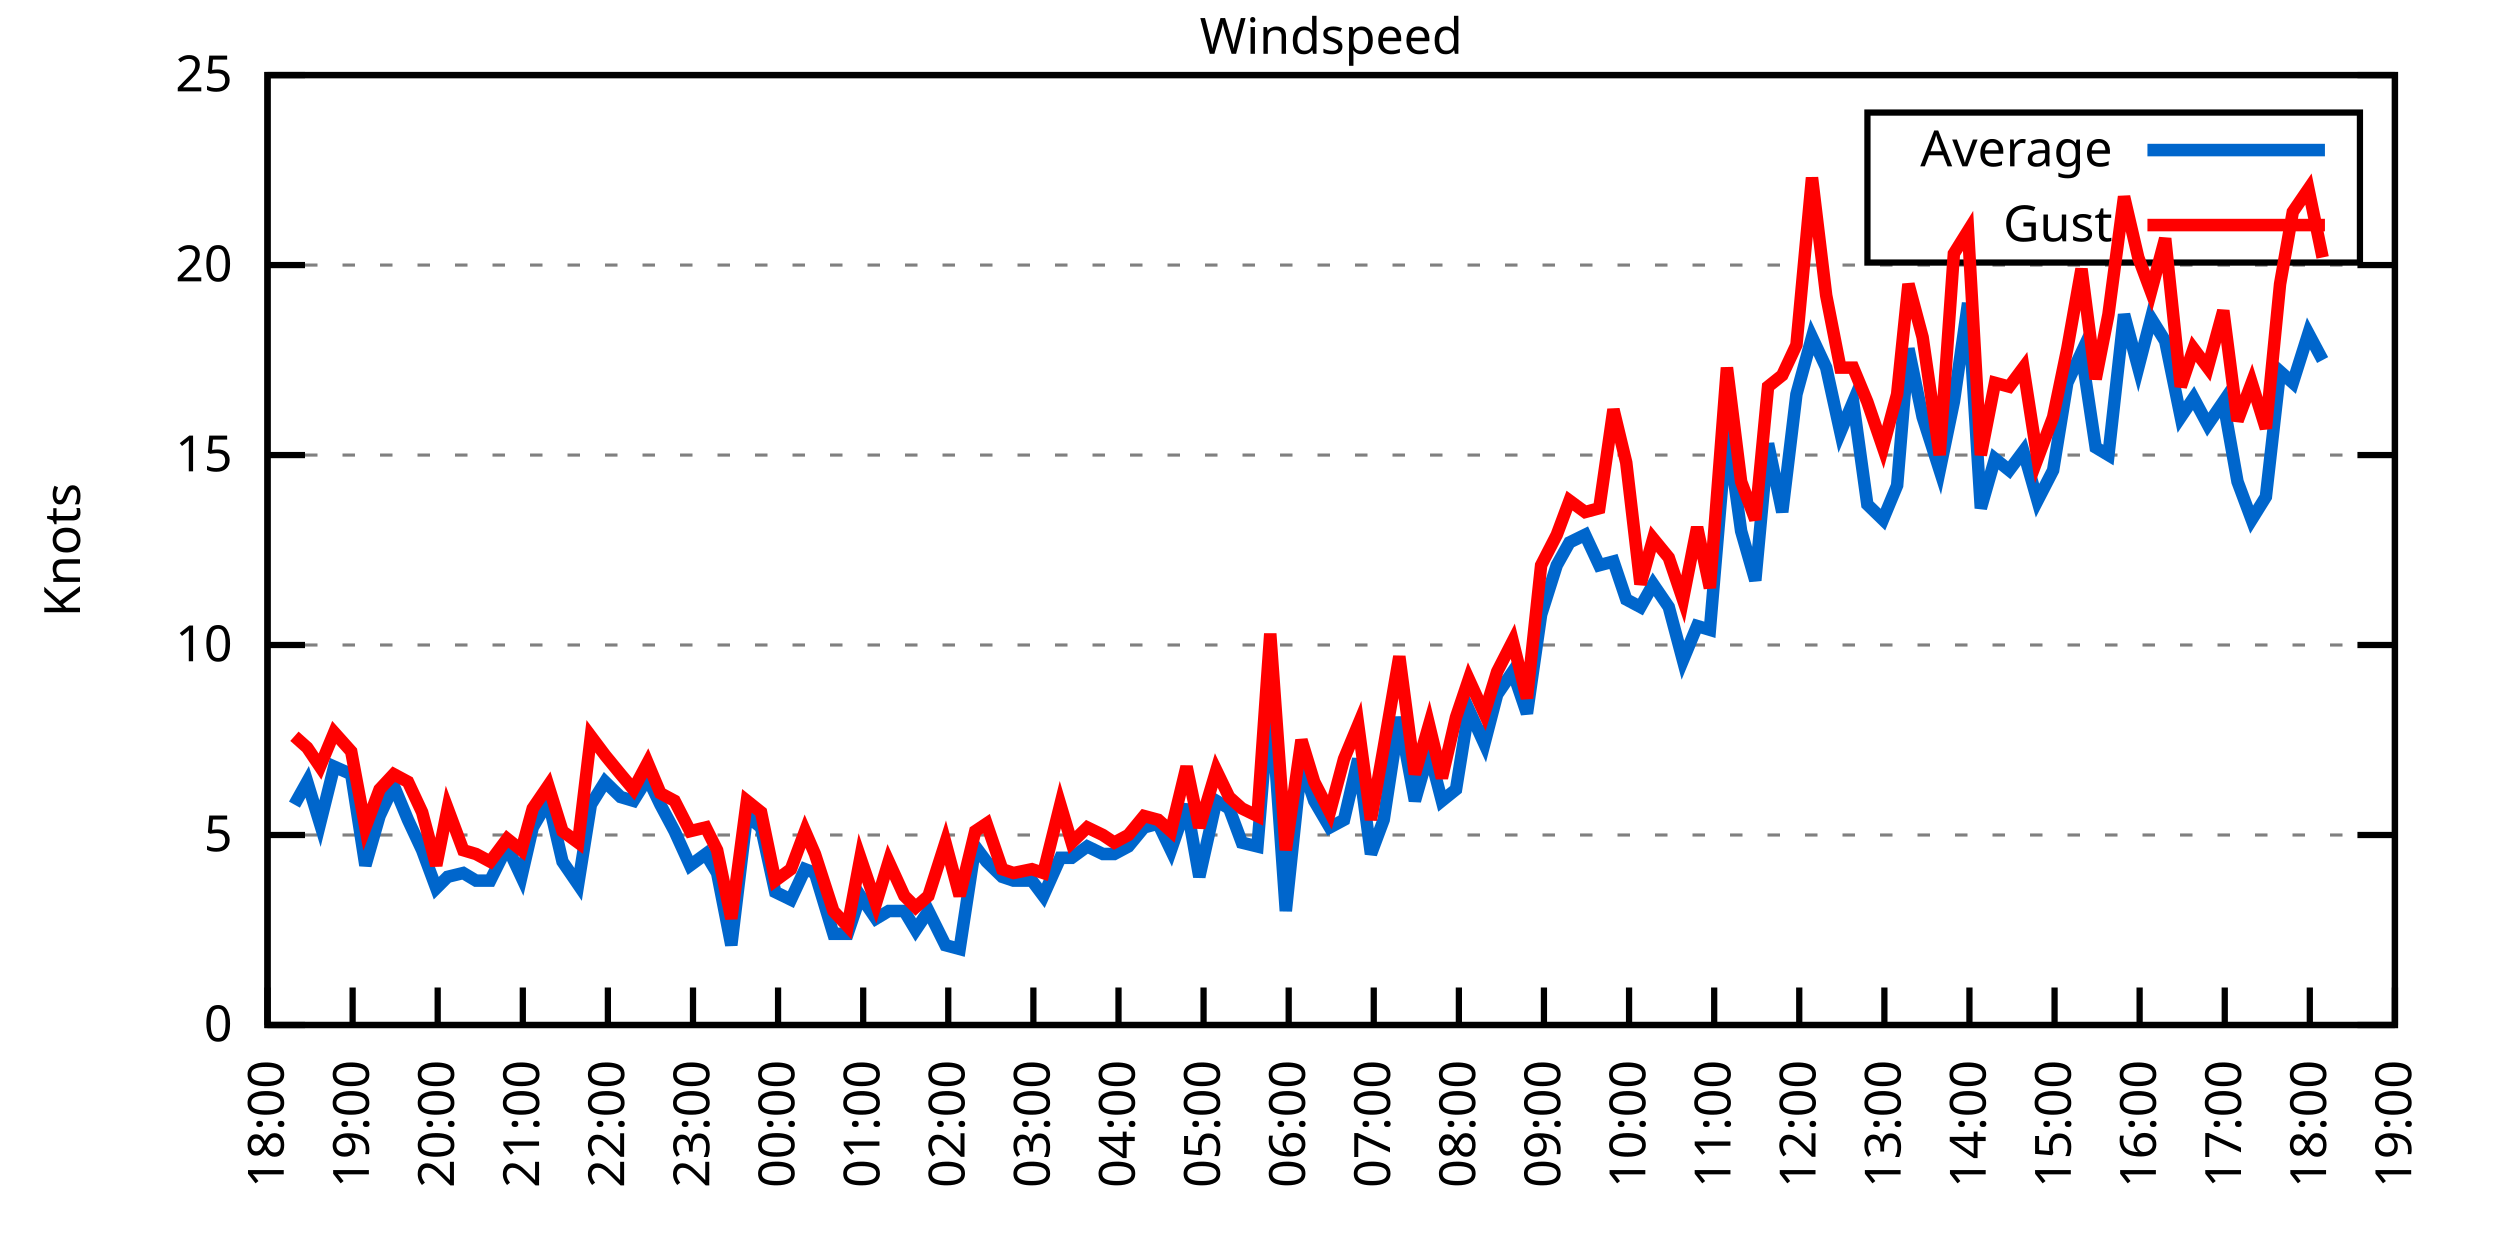
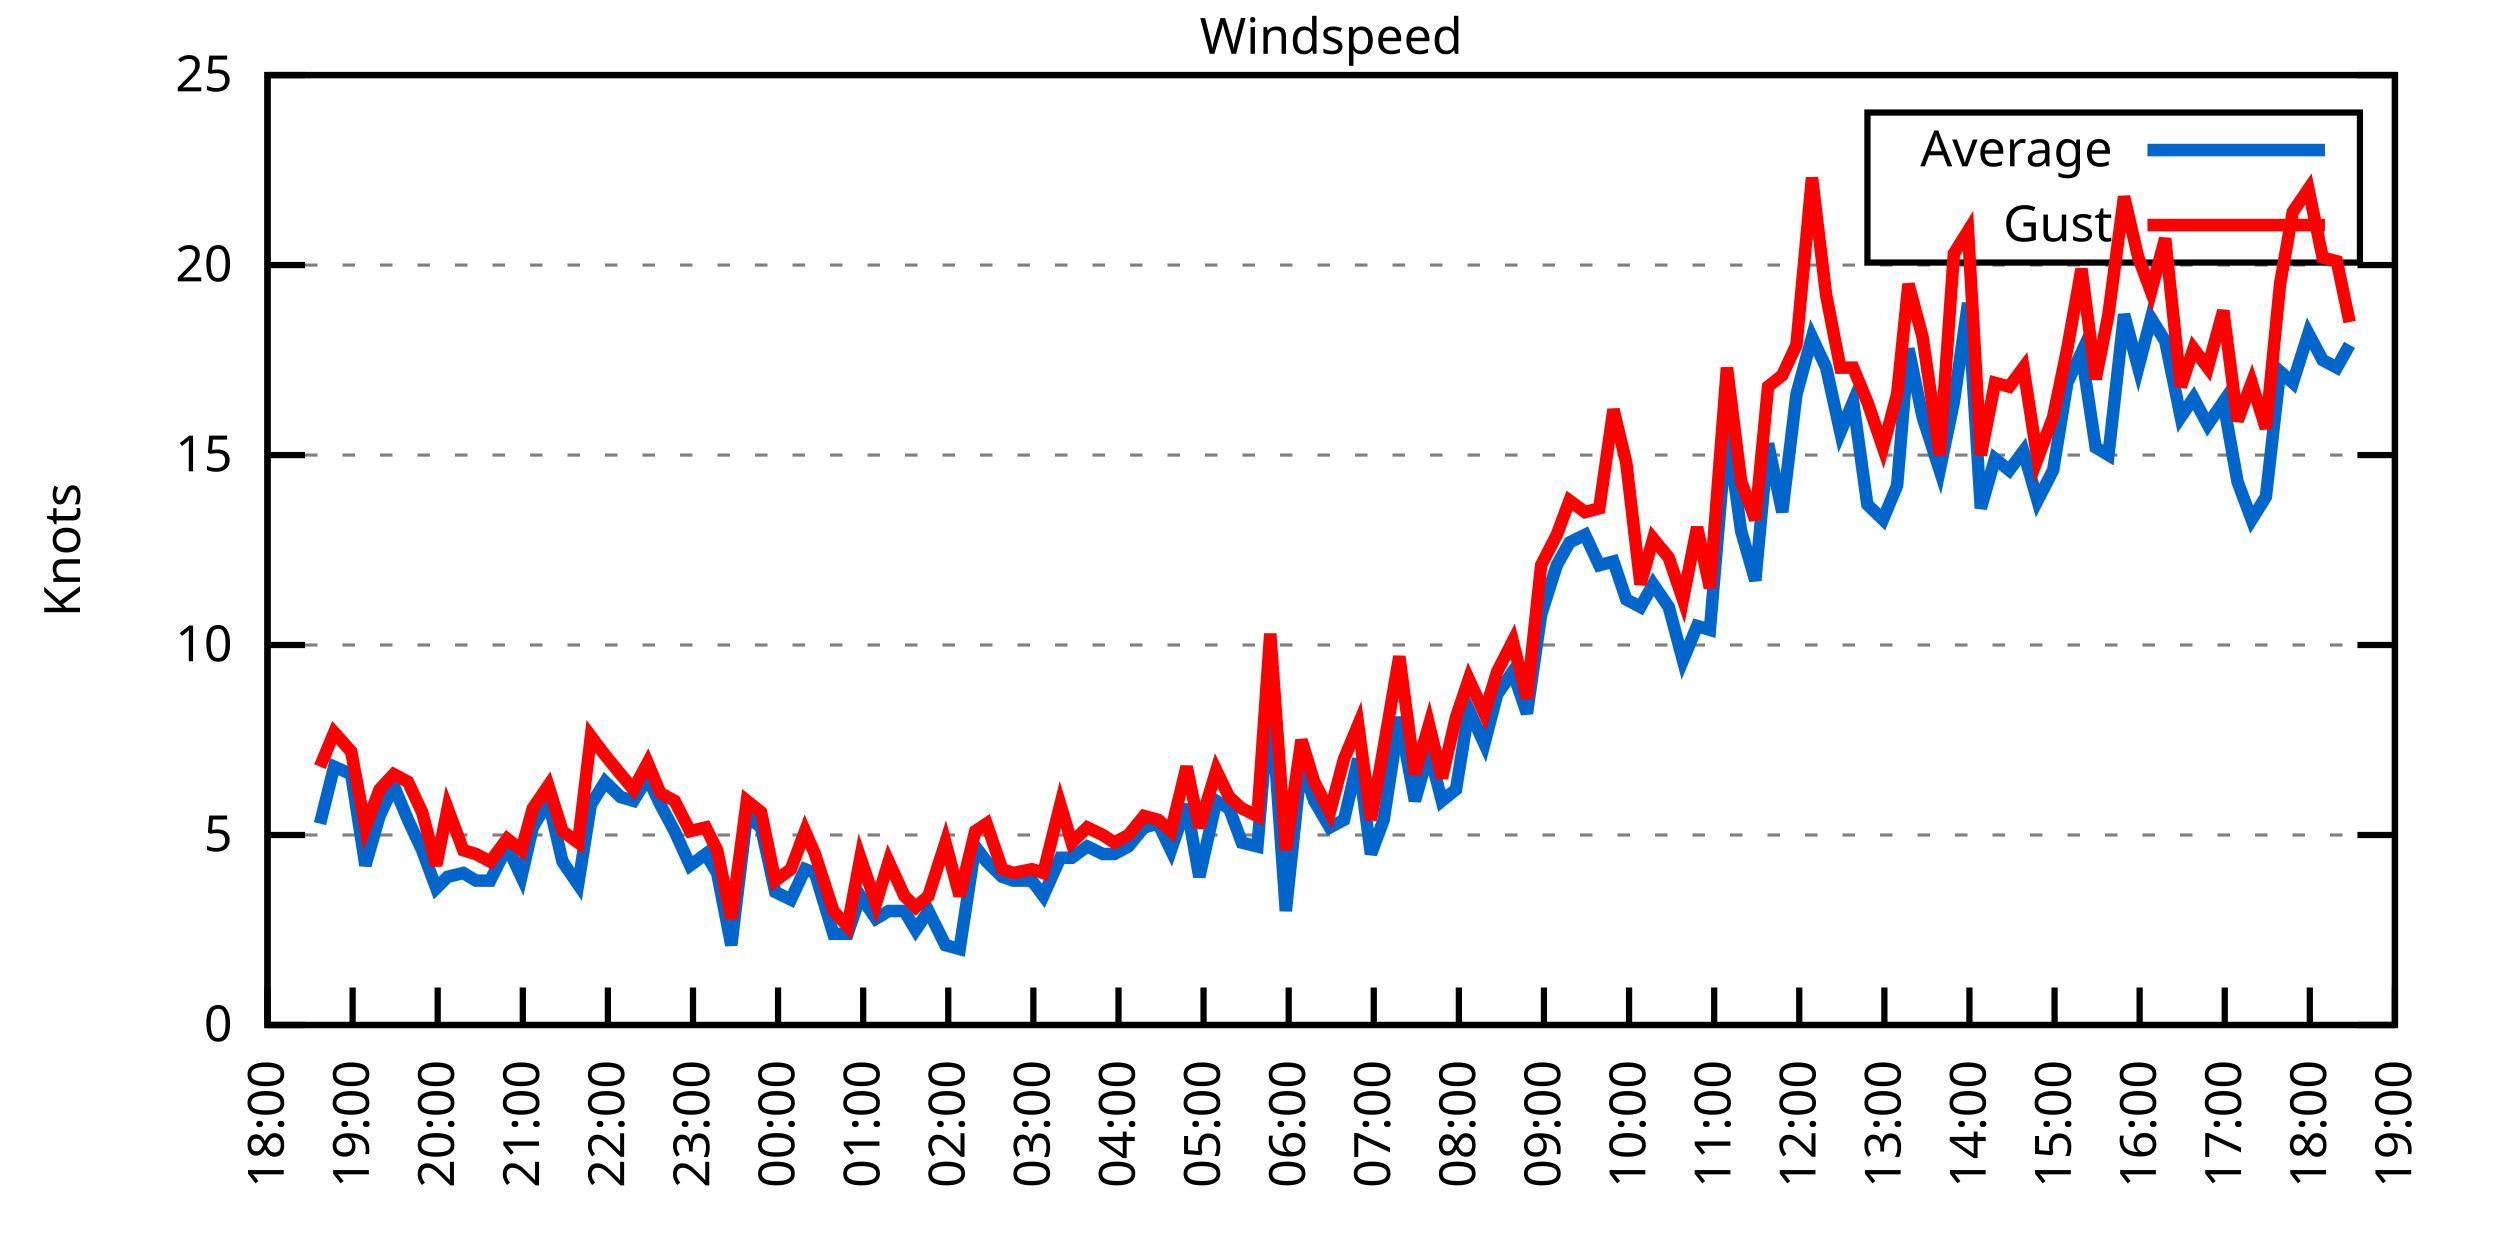
<svg xmlns="http://www.w3.org/2000/svg" xmlns:xlink="http://www.w3.org/1999/xlink" width="400" height="200" viewBox="0 0 400 200">
  <g id="gnuplot_canvas">
    <rect x="0" y="0" width="400" height="200" fill="none" />
    <defs>
      <circle id="gpDot" r="0.5" stroke-width="0.5" stroke="currentColor" />
      <path id="gpPt0" stroke-width="0.333" stroke="currentColor" d="M-1,0 h2 M0,-1 v2" />
      <path id="gpPt1" stroke-width="0.333" stroke="currentColor" d="M-1,-1 L1,1 M1,-1 L-1,1" />
      <path id="gpPt2" stroke-width="0.333" stroke="currentColor" d="M-1,0 L1,0 M0,-1 L0,1 M-1,-1 L1,1 M-1,1 L1,-1" />
      <rect id="gpPt3" stroke-width="0.333" stroke="currentColor" x="-1" y="-1" width="2" height="2" />
      <rect id="gpPt4" stroke-width="0.333" stroke="currentColor" fill="currentColor" x="-1" y="-1" width="2" height="2" />
      <circle id="gpPt5" stroke-width="0.333" stroke="currentColor" cx="0" cy="0" r="1" />
      <use xlink:href="#gpPt5" id="gpPt6" fill="currentColor" stroke="none" />
      <path id="gpPt7" stroke-width="0.333" stroke="currentColor" d="M0,-1.33 L-1.33,0.67 L1.33,0.67 z" />
      <use xlink:href="#gpPt7" id="gpPt8" fill="currentColor" stroke="none" />
      <use xlink:href="#gpPt7" id="gpPt9" stroke="currentColor" transform="rotate(180)" />
      <use xlink:href="#gpPt9" id="gpPt10" fill="currentColor" stroke="none" />
      <use xlink:href="#gpPt3" id="gpPt11" stroke="currentColor" transform="rotate(45)" />
      <use xlink:href="#gpPt11" id="gpPt12" fill="currentColor" stroke="none" />
      <path id="gpPt13" stroke-width="0.333" stroke="currentColor" d="M0,1.330 L1.265,0.411 L0.782,-1.067 L-0.782,-1.076 L-1.265,0.411 z" />
      <use xlink:href="#gpPt13" id="gpPt14" fill="currentColor" stroke="none" />
      <filter id="textbox" filterUnits="objectBoundingBox" x="0" y="0" height="1" width="1">
        <feFlood flood-color="white" flood-opacity="1" result="bgnd" />
        <feComposite in="SourceGraphic" in2="bgnd" operator="atop" />
      </filter>
      <filter id="greybox" filterUnits="objectBoundingBox" x="0" y="0" height="1" width="1">
        <feFlood flood-color="lightgrey" flood-opacity="1" result="grey" />
        <feComposite in="SourceGraphic" in2="grey" operator="atop" />
      </filter>
    </defs>
    <g fill="none" color="white" stroke="currentColor" stroke-width="1.00" stroke-linecap="butt" stroke-linejoin="miter">
</g>
    <g fill="none" color="black" stroke="currentColor" stroke-width="1.00" stroke-linecap="butt" stroke-linejoin="miter">
      <g stroke="none" shape-rendering="crispEdges">
        <polygon fill="rgb(255, 255, 255)" points="42.80,164.00 383.18,164.00 383.18,12.02 42.80,12.02 " />
      </g>
    </g>
    <g fill="none" color="black" stroke="currentColor" stroke-width="1.00" stroke-linecap="butt" stroke-linejoin="miter">
</g>
    <g fill="none" color="black" stroke="black" stroke-width="0.50" stroke-linecap="butt" stroke-linejoin="miter">
</g>
    <g fill="none" color="gray" stroke="currentColor" stroke-width="0.50" stroke-linecap="butt" stroke-linejoin="miter">
      <path stroke="gray" stroke-dasharray="2,4" class="gridline" d="M42.80,164.00 L383.19,164.00  " />
    </g>
    <g fill="none" color="gray" stroke="gray" stroke-width="1.00" stroke-linecap="butt" stroke-linejoin="miter">
</g>
    <g fill="none" color="black" stroke="currentColor" stroke-width="1.00" stroke-linecap="butt" stroke-linejoin="miter">
      <path stroke="black" d="M42.80,164.00 L48.80,164.00 M383.19,164.00 L377.19,164.00  " />
      <g transform="translate(37.20,166.60)" stroke="none" fill="black" font-family="Sans" font-size="8.00" text-anchor="end">
        <text>
          <tspan font-family="Sans"> 0</tspan>
        </text>
      </g>
    </g>
    <g fill="none" color="black" stroke="currentColor" stroke-width="1.00" stroke-linecap="butt" stroke-linejoin="miter">
</g>
    <g fill="none" color="black" stroke="black" stroke-width="0.50" stroke-linecap="butt" stroke-linejoin="miter">
</g>
    <g fill="none" color="gray" stroke="currentColor" stroke-width="0.50" stroke-linecap="butt" stroke-linejoin="miter">
      <path stroke="gray" stroke-dasharray="2,4" class="gridline" d="M42.80,133.60 L383.19,133.60  " />
    </g>
    <g fill="none" color="gray" stroke="gray" stroke-width="1.00" stroke-linecap="butt" stroke-linejoin="miter">
</g>
    <g fill="none" color="black" stroke="currentColor" stroke-width="1.00" stroke-linecap="butt" stroke-linejoin="miter">
      <path stroke="black" d="M42.80,133.60 L48.80,133.60 M383.19,133.60 L377.19,133.60  " />
      <g transform="translate(37.20,136.20)" stroke="none" fill="black" font-family="Sans" font-size="8.00" text-anchor="end">
        <text>
          <tspan font-family="Sans"> 5</tspan>
        </text>
      </g>
    </g>
    <g fill="none" color="black" stroke="currentColor" stroke-width="1.00" stroke-linecap="butt" stroke-linejoin="miter">
</g>
    <g fill="none" color="black" stroke="black" stroke-width="0.50" stroke-linecap="butt" stroke-linejoin="miter">
</g>
    <g fill="none" color="gray" stroke="currentColor" stroke-width="0.50" stroke-linecap="butt" stroke-linejoin="miter">
      <path stroke="gray" stroke-dasharray="2,4" class="gridline" d="M42.80,103.20 L383.19,103.20  " />
    </g>
    <g fill="none" color="gray" stroke="gray" stroke-width="1.00" stroke-linecap="butt" stroke-linejoin="miter">
</g>
    <g fill="none" color="black" stroke="currentColor" stroke-width="1.00" stroke-linecap="butt" stroke-linejoin="miter">
      <path stroke="black" d="M42.80,103.20 L48.80,103.20 M383.19,103.20 L377.19,103.20  " />
      <g transform="translate(37.20,105.80)" stroke="none" fill="black" font-family="Sans" font-size="8.00" text-anchor="end">
        <text>
          <tspan font-family="Sans"> 10</tspan>
        </text>
      </g>
    </g>
    <g fill="none" color="black" stroke="currentColor" stroke-width="1.00" stroke-linecap="butt" stroke-linejoin="miter">
</g>
    <g fill="none" color="black" stroke="black" stroke-width="0.50" stroke-linecap="butt" stroke-linejoin="miter">
</g>
    <g fill="none" color="gray" stroke="currentColor" stroke-width="0.50" stroke-linecap="butt" stroke-linejoin="miter">
      <path stroke="gray" stroke-dasharray="2,4" class="gridline" d="M42.80,72.81 L383.19,72.81  " />
    </g>
    <g fill="none" color="gray" stroke="gray" stroke-width="1.00" stroke-linecap="butt" stroke-linejoin="miter">
</g>
    <g fill="none" color="black" stroke="currentColor" stroke-width="1.00" stroke-linecap="butt" stroke-linejoin="miter">
      <path stroke="black" d="M42.80,72.81 L48.80,72.81 M383.19,72.81 L377.19,72.81  " />
      <g transform="translate(37.20,75.41)" stroke="none" fill="black" font-family="Sans" font-size="8.00" text-anchor="end">
        <text>
          <tspan font-family="Sans"> 15</tspan>
        </text>
      </g>
    </g>
    <g fill="none" color="black" stroke="currentColor" stroke-width="1.00" stroke-linecap="butt" stroke-linejoin="miter">
</g>
    <g fill="none" color="black" stroke="black" stroke-width="0.50" stroke-linecap="butt" stroke-linejoin="miter">
</g>
    <g fill="none" color="gray" stroke="currentColor" stroke-width="0.50" stroke-linecap="butt" stroke-linejoin="miter">
      <path stroke="gray" stroke-dasharray="2,4" class="gridline" d="M42.80,42.41 L383.19,42.41  " />
    </g>
    <g fill="none" color="gray" stroke="gray" stroke-width="1.00" stroke-linecap="butt" stroke-linejoin="miter">
</g>
    <g fill="none" color="black" stroke="currentColor" stroke-width="1.00" stroke-linecap="butt" stroke-linejoin="miter">
      <path stroke="black" d="M42.80,42.41 L48.80,42.41 M383.19,42.41 L377.19,42.41  " />
      <g transform="translate(37.20,45.01)" stroke="none" fill="black" font-family="Sans" font-size="8.00" text-anchor="end">
        <text>
          <tspan font-family="Sans"> 20</tspan>
        </text>
      </g>
    </g>
    <g fill="none" color="black" stroke="currentColor" stroke-width="1.00" stroke-linecap="butt" stroke-linejoin="miter">
</g>
    <g fill="none" color="black" stroke="black" stroke-width="0.50" stroke-linecap="butt" stroke-linejoin="miter">
</g>
    <g fill="none" color="gray" stroke="currentColor" stroke-width="0.50" stroke-linecap="butt" stroke-linejoin="miter">
      <path stroke="gray" stroke-dasharray="2,4" class="gridline" d="M42.80,12.01 L383.19,12.01  " />
    </g>
    <g fill="none" color="gray" stroke="gray" stroke-width="1.00" stroke-linecap="butt" stroke-linejoin="miter">
</g>
    <g fill="none" color="black" stroke="currentColor" stroke-width="1.00" stroke-linecap="butt" stroke-linejoin="miter">
      <path stroke="black" d="M42.80,12.01 L48.80,12.01 M383.19,12.01 L377.19,12.01  " />
      <g transform="translate(37.20,14.61)" stroke="none" fill="black" font-family="Sans" font-size="8.00" text-anchor="end">
        <text>
          <tspan font-family="Sans"> 25</tspan>
        </text>
      </g>
    </g>
    <g fill="none" color="black" stroke="currentColor" stroke-width="1.00" stroke-linecap="butt" stroke-linejoin="miter">
      <path stroke="black" d="M42.80,164.00 L42.80,158.00  " />
      <g transform="translate(45.40,169.60) rotate(270.00)" stroke="none" fill="black" font-family="Sans" font-size="8.00" text-anchor="end">
        <text>
          <tspan font-family="Sans">18:00</tspan>
        </text>
      </g>
    </g>
    <g fill="none" color="black" stroke="currentColor" stroke-width="1.00" stroke-linecap="butt" stroke-linejoin="miter">
      <path stroke="black" d="M56.42,164.00 L56.42,158.00  " />
      <g transform="translate(59.02,169.60) rotate(270.00)" stroke="none" fill="black" font-family="Sans" font-size="8.00" text-anchor="end">
        <text>
          <tspan font-family="Sans">19:00</tspan>
        </text>
      </g>
    </g>
    <g fill="none" color="black" stroke="currentColor" stroke-width="1.00" stroke-linecap="butt" stroke-linejoin="miter">
      <path stroke="black" d="M70.03,164.00 L70.03,158.00  " />
      <g transform="translate(72.63,169.60) rotate(270.00)" stroke="none" fill="black" font-family="Sans" font-size="8.00" text-anchor="end">
        <text>
          <tspan font-family="Sans">20:00</tspan>
        </text>
      </g>
    </g>
    <g fill="none" color="black" stroke="currentColor" stroke-width="1.00" stroke-linecap="butt" stroke-linejoin="miter">
      <path stroke="black" d="M83.65,164.00 L83.65,158.00  " />
      <g transform="translate(86.25,169.60) rotate(270.00)" stroke="none" fill="black" font-family="Sans" font-size="8.00" text-anchor="end">
        <text>
          <tspan font-family="Sans">21:00</tspan>
        </text>
      </g>
    </g>
    <g fill="none" color="black" stroke="currentColor" stroke-width="1.00" stroke-linecap="butt" stroke-linejoin="miter">
      <path stroke="black" d="M97.26,164.00 L97.26,158.00  " />
      <g transform="translate(99.86,169.60) rotate(270.00)" stroke="none" fill="black" font-family="Sans" font-size="8.00" text-anchor="end">
        <text>
          <tspan font-family="Sans">22:00</tspan>
        </text>
      </g>
    </g>
    <g fill="none" color="black" stroke="currentColor" stroke-width="1.00" stroke-linecap="butt" stroke-linejoin="miter">
      <path stroke="black" d="M110.88,164.00 L110.88,158.00  " />
      <g transform="translate(113.48,169.60) rotate(270.00)" stroke="none" fill="black" font-family="Sans" font-size="8.00" text-anchor="end">
        <text>
          <tspan font-family="Sans">23:00</tspan>
        </text>
      </g>
    </g>
    <g fill="none" color="black" stroke="currentColor" stroke-width="1.00" stroke-linecap="butt" stroke-linejoin="miter">
      <path stroke="black" d="M124.49,164.00 L124.49,158.00  " />
      <g transform="translate(127.09,169.60) rotate(270.00)" stroke="none" fill="black" font-family="Sans" font-size="8.00" text-anchor="end">
        <text>
          <tspan font-family="Sans">00:00</tspan>
        </text>
      </g>
    </g>
    <g fill="none" color="black" stroke="currentColor" stroke-width="1.00" stroke-linecap="butt" stroke-linejoin="miter">
      <path stroke="black" d="M138.11,164.00 L138.11,158.00  " />
      <g transform="translate(140.71,169.60) rotate(270.00)" stroke="none" fill="black" font-family="Sans" font-size="8.00" text-anchor="end">
        <text>
          <tspan font-family="Sans">01:00</tspan>
        </text>
      </g>
    </g>
    <g fill="none" color="black" stroke="currentColor" stroke-width="1.00" stroke-linecap="butt" stroke-linejoin="miter">
      <path stroke="black" d="M151.72,164.00 L151.72,158.00  " />
      <g transform="translate(154.32,169.60) rotate(270.00)" stroke="none" fill="black" font-family="Sans" font-size="8.00" text-anchor="end">
        <text>
          <tspan font-family="Sans">02:00</tspan>
        </text>
      </g>
    </g>
    <g fill="none" color="black" stroke="currentColor" stroke-width="1.00" stroke-linecap="butt" stroke-linejoin="miter">
      <path stroke="black" d="M165.34,164.00 L165.34,158.00  " />
      <g transform="translate(167.94,169.60) rotate(270.00)" stroke="none" fill="black" font-family="Sans" font-size="8.00" text-anchor="end">
        <text>
          <tspan font-family="Sans">03:00</tspan>
        </text>
      </g>
    </g>
    <g fill="none" color="black" stroke="currentColor" stroke-width="1.00" stroke-linecap="butt" stroke-linejoin="miter">
      <path stroke="black" d="M178.96,164.00 L178.96,158.00  " />
      <g transform="translate(181.56,169.60) rotate(270.00)" stroke="none" fill="black" font-family="Sans" font-size="8.00" text-anchor="end">
        <text>
          <tspan font-family="Sans">04:00</tspan>
        </text>
      </g>
    </g>
    <g fill="none" color="black" stroke="currentColor" stroke-width="1.00" stroke-linecap="butt" stroke-linejoin="miter">
      <path stroke="black" d="M192.57,164.00 L192.57,158.00  " />
      <g transform="translate(195.17,169.60) rotate(270.00)" stroke="none" fill="black" font-family="Sans" font-size="8.00" text-anchor="end">
        <text>
          <tspan font-family="Sans">05:00</tspan>
        </text>
      </g>
    </g>
    <g fill="none" color="black" stroke="currentColor" stroke-width="1.00" stroke-linecap="butt" stroke-linejoin="miter">
      <path stroke="black" d="M206.19,164.00 L206.19,158.00  " />
      <g transform="translate(208.79,169.60) rotate(270.00)" stroke="none" fill="black" font-family="Sans" font-size="8.00" text-anchor="end">
        <text>
          <tspan font-family="Sans">06:00</tspan>
        </text>
      </g>
    </g>
    <g fill="none" color="black" stroke="currentColor" stroke-width="1.00" stroke-linecap="butt" stroke-linejoin="miter">
      <path stroke="black" d="M219.80,164.00 L219.80,158.00  " />
      <g transform="translate(222.40,169.60) rotate(270.00)" stroke="none" fill="black" font-family="Sans" font-size="8.00" text-anchor="end">
        <text>
          <tspan font-family="Sans">07:00</tspan>
        </text>
      </g>
    </g>
    <g fill="none" color="black" stroke="currentColor" stroke-width="1.00" stroke-linecap="butt" stroke-linejoin="miter">
      <path stroke="black" d="M233.42,164.00 L233.42,158.00  " />
      <g transform="translate(236.02,169.60) rotate(270.00)" stroke="none" fill="black" font-family="Sans" font-size="8.00" text-anchor="end">
        <text>
          <tspan font-family="Sans">08:00</tspan>
        </text>
      </g>
    </g>
    <g fill="none" color="black" stroke="currentColor" stroke-width="1.00" stroke-linecap="butt" stroke-linejoin="miter">
      <path stroke="black" d="M247.03,164.00 L247.03,158.00  " />
      <g transform="translate(249.63,169.60) rotate(270.00)" stroke="none" fill="black" font-family="Sans" font-size="8.00" text-anchor="end">
        <text>
          <tspan font-family="Sans">09:00</tspan>
        </text>
      </g>
    </g>
    <g fill="none" color="black" stroke="currentColor" stroke-width="1.00" stroke-linecap="butt" stroke-linejoin="miter">
      <path stroke="black" d="M260.65,164.00 L260.65,158.00  " />
      <g transform="translate(263.25,169.60) rotate(270.00)" stroke="none" fill="black" font-family="Sans" font-size="8.00" text-anchor="end">
        <text>
          <tspan font-family="Sans">10:00</tspan>
        </text>
      </g>
    </g>
    <g fill="none" color="black" stroke="currentColor" stroke-width="1.00" stroke-linecap="butt" stroke-linejoin="miter">
      <path stroke="black" d="M274.27,164.00 L274.27,158.00  " />
      <g transform="translate(276.87,169.60) rotate(270.00)" stroke="none" fill="black" font-family="Sans" font-size="8.00" text-anchor="end">
        <text>
          <tspan font-family="Sans">11:00</tspan>
        </text>
      </g>
    </g>
    <g fill="none" color="black" stroke="currentColor" stroke-width="1.00" stroke-linecap="butt" stroke-linejoin="miter">
      <path stroke="black" d="M287.88,164.00 L287.88,158.00  " />
      <g transform="translate(290.48,169.60) rotate(270.00)" stroke="none" fill="black" font-family="Sans" font-size="8.00" text-anchor="end">
        <text>
          <tspan font-family="Sans">12:00</tspan>
        </text>
      </g>
    </g>
    <g fill="none" color="black" stroke="currentColor" stroke-width="1.00" stroke-linecap="butt" stroke-linejoin="miter">
      <path stroke="black" d="M301.50,164.00 L301.50,158.00  " />
      <g transform="translate(304.10,169.60) rotate(270.00)" stroke="none" fill="black" font-family="Sans" font-size="8.00" text-anchor="end">
        <text>
          <tspan font-family="Sans">13:00</tspan>
        </text>
      </g>
    </g>
    <g fill="none" color="black" stroke="currentColor" stroke-width="1.00" stroke-linecap="butt" stroke-linejoin="miter">
      <path stroke="black" d="M315.11,164.00 L315.11,158.00  " />
      <g transform="translate(317.71,169.60) rotate(270.00)" stroke="none" fill="black" font-family="Sans" font-size="8.00" text-anchor="end">
        <text>
          <tspan font-family="Sans">14:00</tspan>
        </text>
      </g>
    </g>
    <g fill="none" color="black" stroke="currentColor" stroke-width="1.00" stroke-linecap="butt" stroke-linejoin="miter">
      <path stroke="black" d="M328.73,164.00 L328.73,158.00  " />
      <g transform="translate(331.33,169.60) rotate(270.00)" stroke="none" fill="black" font-family="Sans" font-size="8.00" text-anchor="end">
        <text>
          <tspan font-family="Sans">15:00</tspan>
        </text>
      </g>
    </g>
    <g fill="none" color="black" stroke="currentColor" stroke-width="1.00" stroke-linecap="butt" stroke-linejoin="miter">
      <path stroke="black" d="M342.34,164.00 L342.34,158.00  " />
      <g transform="translate(344.94,169.60) rotate(270.00)" stroke="none" fill="black" font-family="Sans" font-size="8.00" text-anchor="end">
        <text>
          <tspan font-family="Sans">16:00</tspan>
        </text>
      </g>
    </g>
    <g fill="none" color="black" stroke="currentColor" stroke-width="1.00" stroke-linecap="butt" stroke-linejoin="miter">
      <path stroke="black" d="M355.96,164.00 L355.96,158.00  " />
      <g transform="translate(358.56,169.60) rotate(270.00)" stroke="none" fill="black" font-family="Sans" font-size="8.00" text-anchor="end">
        <text>
          <tspan font-family="Sans">17:00</tspan>
        </text>
      </g>
    </g>
    <g fill="none" color="black" stroke="currentColor" stroke-width="1.00" stroke-linecap="butt" stroke-linejoin="miter">
      <path stroke="black" d="M369.57,164.00 L369.57,158.00  " />
      <g transform="translate(372.17,169.60) rotate(270.00)" stroke="none" fill="black" font-family="Sans" font-size="8.00" text-anchor="end">
        <text>
          <tspan font-family="Sans">18:00</tspan>
        </text>
      </g>
    </g>
    <g fill="none" color="black" stroke="currentColor" stroke-width="1.00" stroke-linecap="butt" stroke-linejoin="miter">
      <path stroke="black" d="M383.19,164.00 L383.19,158.00  " />
      <g transform="translate(385.79,169.60) rotate(270.00)" stroke="none" fill="black" font-family="Sans" font-size="8.00" text-anchor="end">
        <text>
          <tspan font-family="Sans">19:00</tspan>
        </text>
      </g>
    </g>
    <g fill="none" color="black" stroke="currentColor" stroke-width="1.00" stroke-linecap="butt" stroke-linejoin="miter">
</g>
    <g fill="none" color="black" stroke="currentColor" stroke-width="1.00" stroke-linecap="butt" stroke-linejoin="miter">
      <path stroke="black" d="M42.80,12.01 L42.80,164.00 L383.19,164.00 L383.19,12.01 L42.80,12.01 Z  " />
    </g>
    <g fill="none" color="black" stroke="currentColor" stroke-width="1.00" stroke-linecap="butt" stroke-linejoin="miter">
</g>
    <g fill="none" color="black" stroke="currentColor" stroke-width="1.00" stroke-linecap="butt" stroke-linejoin="miter">
      <path stroke="black" d="M298.79,42.01 L298.79,18.01 L377.59,18.01 L377.59,42.01 L298.79,42.01 Z  " />
    </g>
    <g id="Windspeed_plot_1">
      <g fill="none" color="white" stroke="black" stroke-width="2.00" stroke-linecap="butt" stroke-linejoin="miter">
</g>
      <g fill="none" color="black" stroke="currentColor" stroke-width="2.00" stroke-linecap="butt" stroke-linejoin="miter">
        <g transform="translate(337.99,26.61)" stroke="none" fill="black" font-family="Sans" font-size="8.00" text-anchor="end">
          <text>
            <tspan font-family="Sans">Average</tspan>
          </text>
        </g>
      </g>
      <g fill="none" color="black" stroke="currentColor" stroke-width="2.00" stroke-linecap="butt" stroke-linejoin="miter">
-         <path stroke="rgb(  0, 102, 204)" d="M343.59,24.01 L371.99,24.01 M47.11,128.74 L49.15,125.09 L51.20,131.78 L53.47,122.66 L56.19,123.87 L58.46,138.47   L60.73,130.56 L63.00,125.70 L65.27,131.17 L67.54,136.03 L69.80,142.11 L71.62,140.29 L74.12,139.68 L76.16,140.90   L78.43,140.90 L81.15,135.43 L83.42,140.29 L85.24,132.39 L87.73,128.13 L90.00,137.86 L92.50,141.51 L94.54,128.74   L96.81,125.09 L99.30,127.52 L101.35,128.13 L103.62,124.48 L105.66,128.74 L107.93,132.99 L110.42,138.47 L112.92,136.64   L114.74,139.68 L117.01,151.23 L119.50,130.56 L121.77,132.39 L124.04,142.72 L126.54,143.94 L128.81,139.07 L130.39,139.68   L133.34,149.41 L135.61,149.41 L137.66,143.33 L140.15,146.98 L142.19,145.76 L144.69,145.76 L146.51,148.80 L148.55,145.76   L151.27,151.23 L153.54,151.84 L156.04,135.43 L157.85,137.86 L160.35,140.29 L162.16,140.90 L165.11,140.90 L166.93,143.33   L169.65,137.25 L171.47,137.25 L173.96,135.43 L176.46,136.64 L178.28,136.64 L180.54,135.43 L183.04,132.39 L185.31,131.78   L187.35,136.03 L189.85,128.74 L191.89,140.29 L194.61,128.13 L196.66,129.35 L198.70,134.82 L201.19,135.43 L203.24,110.50   L205.73,145.76 L208.23,122.05 L210.27,128.13 L212.77,132.39 L215.04,131.17 L217.31,121.44 L219.35,136.64 L221.39,131.17   L223.89,114.76 L226.38,128.13 L228.65,120.23 L230.70,128.13 L232.96,126.31 L235.01,113.54 L237.50,119.01 L239.55,111.11   L242.04,107.46 L244.31,114.15 L246.58,98.34 L249.08,90.44 L251.12,86.79 L253.61,85.57 L255.88,90.44 L258.15,89.83   L260.20,95.91 L262.47,97.12 L264.51,93.48 L267.00,97.12 L269.27,105.64 L271.54,100.16 L273.58,100.77 L276.31,68.55   L278.58,84.97 L280.85,92.87 L282.89,70.98 L285.16,81.93 L287.43,63.08 L289.92,53.96 L292.19,58.82 L294.46,69.16   L296.50,64.29 L298.77,80.71 L301.27,83.14 L303.54,77.67 L305.35,55.78 L307.62,66.73 L310.35,75.24 L312.62,64.29   L314.89,48.49 L316.93,81.32 L319.20,73.41 L321.47,75.24 L323.74,72.20 L326.00,80.10 L328.50,75.24 L330.77,61.25   L333.04,56.39 L335.31,71.59 L337.35,72.81 L339.85,50.31 L342.12,58.82 L344.16,50.92 L346.43,54.57 L348.92,66.73   L350.97,63.69 L353.24,67.94 L355.73,64.29 L358.00,77.06 L360.27,83.14 L362.54,79.49 L364.81,59.43 L366.85,61.25   L369.35,53.35 L371.62,57.61  " />
+         <path stroke="rgb(  0, 102, 204)" d="M343.59,24.01 L371.99,24.01 M51.20,131.78 L53.47,122.66 L56.19,123.87 L58.46,138.47 L60.73,130.56 L63.00,125.70   L65.27,131.17 L67.54,136.03 L69.80,142.11 L71.62,140.29 L74.12,139.68 L76.16,140.90 L78.43,140.90 L81.15,135.43   L83.42,140.29 L85.24,132.39 L87.73,128.13 L90.00,137.86 L92.50,141.51 L94.54,128.74 L96.81,125.09 L99.30,127.52   L101.35,128.13 L103.62,124.48 L105.66,128.74 L107.93,132.99 L110.42,138.47 L112.92,136.64 L114.74,139.68 L117.01,151.23   L119.50,130.56 L121.77,132.39 L124.04,142.72 L126.54,143.94 L128.81,139.07 L130.39,139.68 L133.34,149.41 L135.61,149.41   L137.66,143.33 L140.15,146.98 L142.19,145.76 L144.69,145.76 L146.51,148.80 L148.55,145.76 L151.27,151.23 L153.54,151.84   L156.04,135.43 L157.85,137.86 L160.35,140.29 L162.16,140.90 L165.11,140.90 L166.93,143.33 L169.65,137.25 L171.47,137.25   L173.96,135.43 L176.46,136.64 L178.28,136.64 L180.54,135.43 L183.04,132.39 L185.31,131.78 L187.35,136.03 L189.85,128.74   L191.89,140.29 L194.61,128.13 L196.66,129.35 L198.70,134.82 L201.19,135.43 L203.24,110.50 L205.73,145.76 L208.23,122.05   L210.27,128.13 L212.77,132.39 L215.04,131.17 L217.31,121.44 L219.35,136.64 L221.39,131.17 L223.89,114.76 L226.38,128.13   L228.65,120.23 L230.70,128.13 L232.96,126.31 L235.01,113.54 L237.50,119.01 L239.55,111.11 L242.04,107.46 L244.31,114.15   L246.58,98.34 L249.08,90.44 L251.12,86.79 L253.61,85.57 L255.88,90.44 L258.15,89.83 L260.20,95.91 L262.47,97.12   L264.51,93.48 L267.00,97.12 L269.27,105.64 L271.54,100.16 L273.58,100.77 L276.31,68.55 L278.58,84.97 L280.85,92.87   L282.89,70.98 L285.16,81.93 L287.43,63.08 L289.92,53.96 L292.19,58.82 L294.46,69.16 L296.50,64.29 L298.77,80.71   L301.27,83.14 L303.54,77.67 L305.35,55.78 L307.62,66.73 L310.35,75.24 L312.62,64.29 L314.89,48.49 L316.93,81.32   L319.20,73.41 L321.47,75.24 L323.74,72.20 L326.00,80.10 L328.50,75.24 L330.77,61.25 L333.04,56.39 L335.31,71.59   L337.35,72.81 L339.85,50.31 L342.12,58.82 L344.16,50.92 L346.43,54.57 L348.92,66.73 L350.97,63.69 L353.24,67.94   L355.73,64.29 L358.00,77.06 L360.27,83.14 L362.54,79.49 L364.81,59.43 L366.85,61.25 L369.35,53.35 L371.62,57.61   L373.89,58.82 L375.93,55.18  " />
      </g>
    </g>
    <g id="Windspeed_plot_2">
      <g fill="none" color="black" stroke="currentColor" stroke-width="2.00" stroke-linecap="butt" stroke-linejoin="miter">
        <g transform="translate(337.99,38.61)" stroke="none" fill="black" font-family="Sans" font-size="8.00" text-anchor="end">
          <text>
            <tspan font-family="Sans">Gust</tspan>
          </text>
        </g>
      </g>
      <g fill="none" color="black" stroke="currentColor" stroke-width="2.00" stroke-linecap="butt" stroke-linejoin="miter">
-         <path stroke="rgb(255,   0,   0)" d="M343.59,36.01 L371.99,36.01 M47.11,117.80 L49.15,119.62 L51.20,122.66 L53.47,117.19 L56.19,120.23 L58.46,132.39   L60.73,126.31 L63.00,123.87 L65.27,125.09 L67.54,129.95 L69.80,138.47 L71.62,129.35 L74.12,136.03 L76.16,136.64   L78.43,137.86 L81.15,134.21 L83.42,136.03 L85.24,129.35 L87.73,125.70 L90.00,132.99 L92.50,134.82 L94.54,117.80   L96.81,120.83 L99.30,123.87 L101.35,126.31 L103.62,122.05 L105.66,126.91 L107.93,128.13 L110.42,132.99 L112.92,132.39   L114.74,136.03 L117.01,146.98 L119.50,128.13 L121.77,129.95 L124.04,140.90 L126.54,139.07 L128.81,132.99 L130.39,136.64   L133.34,145.76 L135.61,148.19 L137.66,137.25 L140.15,144.55 L142.19,137.86 L144.69,143.33 L146.51,145.15 L148.55,143.33   L151.27,134.82 L153.54,143.33 L156.04,132.99 L157.85,131.78 L160.35,139.07 L162.16,139.68 L165.11,139.07 L166.93,139.68   L169.65,128.74 L171.47,134.82 L173.96,132.39 L176.46,133.60 L178.28,134.82 L180.54,133.60 L183.04,130.56 L185.31,131.17   L187.35,132.99 L189.85,122.66 L191.89,132.39 L194.61,123.27 L196.66,127.52 L198.70,129.35 L201.19,130.56 L203.24,101.38   L205.73,136.03 L208.23,118.40 L210.27,125.09 L212.77,129.95 L215.04,121.44 L217.31,115.97 L219.35,131.17 L221.39,119.62   L223.89,105.03 L226.38,123.87 L228.65,115.97 L230.70,124.48 L232.96,114.76 L235.01,108.68 L237.50,114.15 L239.55,107.46   L242.04,102.60 L244.31,111.72 L246.58,90.44 L249.08,85.57 L251.12,80.10 L253.61,81.93 L255.88,81.32 L258.15,65.51   L260.20,74.02 L262.47,93.48 L264.51,86.18 L267.00,89.22 L269.27,95.91 L271.54,84.36 L273.58,94.08 L276.31,58.82   L278.58,77.06 L280.85,83.14 L282.89,61.86 L285.16,60.04 L287.43,55.18 L289.92,28.42 L292.19,47.27 L294.46,58.82   L296.50,58.82 L298.77,64.29 L301.27,71.59 L303.54,63.08 L305.35,45.45 L307.62,53.96 L310.35,72.81 L312.62,40.58   L314.89,36.94 L316.93,72.81 L319.20,61.25 L321.47,61.86 L323.74,58.82 L326.00,73.41 L328.50,66.73 L330.77,55.78   L333.04,43.02 L335.31,60.65 L337.35,50.31 L339.85,31.46 L342.12,41.19 L344.16,46.66 L346.43,38.15 L348.92,61.86   L350.97,55.78 L353.24,58.82 L355.73,49.70 L358.00,67.33 L360.27,61.25 L362.54,68.55 L364.81,45.45 L366.85,33.90   L369.35,30.25 L371.62,41.19  " />
+         <path stroke="rgb(255,   0,   0)" d="M343.59,36.01 L371.99,36.01 M51.20,122.66 L53.47,117.19 L56.19,120.23 L58.46,132.39 L60.73,126.31 L63.00,123.87   L65.27,125.09 L67.54,129.95 L69.80,138.47 L71.62,129.35 L74.12,136.03 L76.16,136.64 L78.43,137.86 L81.15,134.21   L83.42,136.03 L85.24,129.35 L87.73,125.70 L90.00,132.99 L92.50,134.82 L94.54,117.80 L96.81,120.83 L99.30,123.87   L101.35,126.31 L103.62,122.05 L105.66,126.91 L107.93,128.13 L110.42,132.99 L112.92,132.39 L114.74,136.03 L117.01,146.98   L119.50,128.13 L121.77,129.95 L124.04,140.90 L126.54,139.07 L128.81,132.99 L130.39,136.64 L133.34,145.76 L135.61,148.19   L137.66,137.25 L140.15,144.55 L142.19,137.86 L144.69,143.33 L146.51,145.15 L148.55,143.33 L151.27,134.82 L153.54,143.33   L156.04,132.99 L157.85,131.78 L160.35,139.07 L162.16,139.68 L165.11,139.07 L166.93,139.68 L169.65,128.74 L171.47,134.82   L173.96,132.39 L176.46,133.60 L178.28,134.82 L180.54,133.60 L183.04,130.56 L185.31,131.17 L187.35,132.99 L189.85,122.66   L191.89,132.39 L194.61,123.27 L196.66,127.52 L198.70,129.35 L201.19,130.56 L203.24,101.38 L205.73,136.03 L208.23,118.40   L210.27,125.09 L212.77,129.95 L215.04,121.44 L217.31,115.97 L219.35,131.17 L221.39,119.62 L223.89,105.03 L226.38,123.87   L228.65,115.97 L230.70,124.48 L232.96,114.76 L235.01,108.68 L237.50,114.15 L239.55,107.46 L242.04,102.60 L244.31,111.72   L246.58,90.44 L249.08,85.57 L251.12,80.10 L253.61,81.93 L255.88,81.32 L258.15,65.51 L260.20,74.02 L262.47,93.48   L264.51,86.18 L267.00,89.22 L269.27,95.91 L271.54,84.36 L273.58,94.08 L276.31,58.82 L278.58,77.06 L280.85,83.14   L282.89,61.86 L285.16,60.04 L287.43,55.18 L289.92,28.42 L292.19,47.27 L294.46,58.82 L296.50,58.82 L298.77,64.29   L301.27,71.59 L303.54,63.08 L305.35,45.45 L307.62,53.96 L310.35,72.81 L312.62,40.58 L314.89,36.94 L316.93,72.81   L319.20,61.25 L321.47,61.86 L323.74,58.82 L326.00,73.41 L328.50,66.73 L330.77,55.78 L333.04,43.02 L335.31,60.65   L337.35,50.31 L339.85,31.46 L342.12,41.19 L344.16,46.66 L346.43,38.15 L348.92,61.86 L350.97,55.78 L353.24,58.82   L355.73,49.70 L358.00,67.33 L360.27,61.25 L362.54,68.55 L364.81,45.45 L366.85,33.90 L369.35,30.25 L371.62,41.19   L373.89,41.80 L375.93,51.53  " />
      </g>
    </g>
    <g fill="none" color="black" stroke="currentColor" stroke-width="2.00" stroke-linecap="butt" stroke-linejoin="miter">
</g>
    <g fill="none" color="black" stroke="black" stroke-width="1.00" stroke-linecap="butt" stroke-linejoin="miter">
</g>
    <g fill="none" color="black" stroke="currentColor" stroke-width="1.00" stroke-linecap="butt" stroke-linejoin="miter">
      <path stroke="black" d="M42.80,12.01 L42.80,164.00 L383.19,164.00 L383.19,12.01 L42.80,12.01 Z  " />
      <g transform="translate(12.80,88.01) rotate(270.00)" stroke="none" fill="black" font-family="Sans" font-size="8.00" text-anchor="middle">
        <text>
          <tspan font-family="Sans">Knots</tspan>
        </text>
      </g>
    </g>
    <g fill="none" color="black" stroke="currentColor" stroke-width="1.00" stroke-linecap="butt" stroke-linejoin="miter">
</g>
    <g fill="none" color="black" stroke="currentColor" stroke-width="1.00" stroke-linecap="butt" stroke-linejoin="miter">
      <g transform="translate(212.99,8.61)" stroke="none" fill="black" font-family="Sans" font-size="8.00" text-anchor="middle">
        <text>
          <tspan font-family="Sans">Windspeed</tspan>
        </text>
      </g>
    </g>
    <g fill="none" color="black" stroke="currentColor" stroke-width="1.00" stroke-linecap="butt" stroke-linejoin="miter">
</g>
  </g>
</svg>
